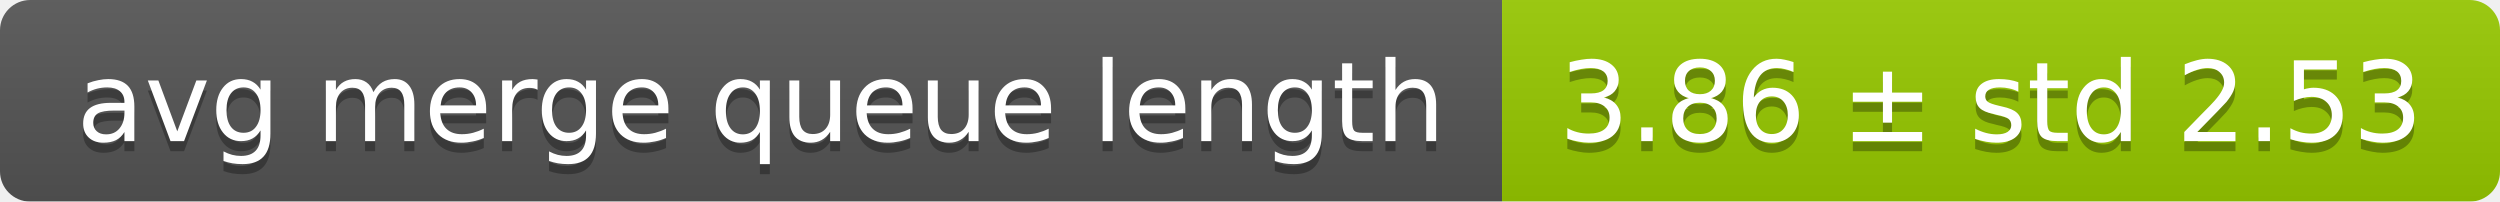
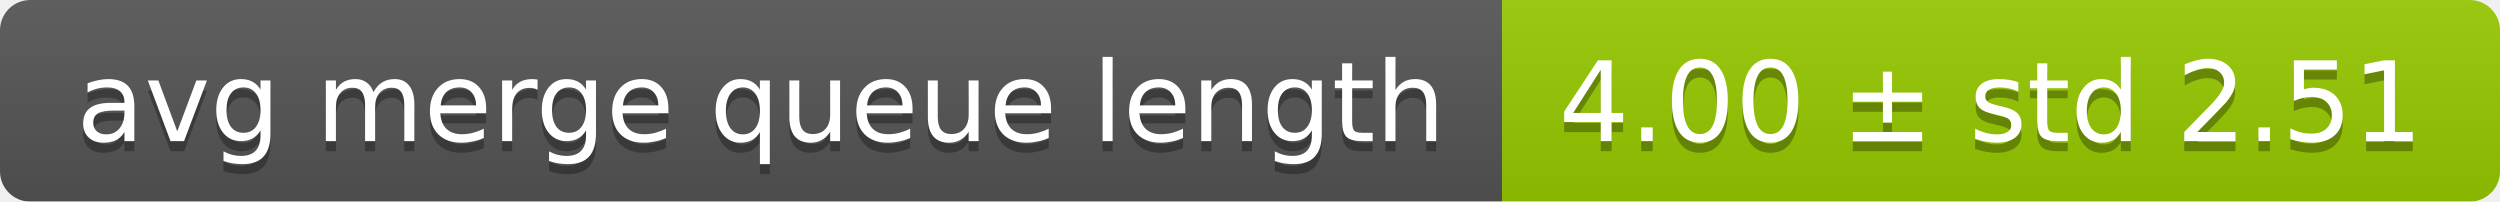
<svg xmlns="http://www.w3.org/2000/svg" width="248" height="20">
  <linearGradient id="smooth" x2="0" y2="100%">
    <stop offset="0" stop-color="#bbb" stop-opacity=".1" />
    <stop offset="1" stop-opacity=".1" />
  </linearGradient>
  <mask id="round">
    <rect width="248" height="20" rx="3" fill="#fff" />
  </mask>
  <g mask="url(#round)">
    <rect width="149" height="20" fill="#555" />
    <rect x="149" width="99" height="20" fill="#97ca00" />
    <rect width="248" height="20" fill="url(#smooth)" />
  </g>
  <g fill="#fff" text-anchor="middle" font-family="DejaVu Sans,Verdana,Geneva,sans-serif" font-size="11">
    <text x="75.5" y="15" fill="#010101" fill-opacity=".3">avg merge queue length</text>
    <text x="75.5" y="14">avg merge queue length</text>
-     <text x="197.5" y="15" fill="#010101" fill-opacity=".3">3.86 ± std 2.53</text>
-     <text x="197.5" y="14">3.86 ± std 2.53</text>
+     <text x="197.5" y="15" fill="#010101" fill-opacity=".3">4.00 ± std 2.51</text>
+     <text x="197.5" y="14">4.00 ± std 2.51</text>
  </g>
</svg>
